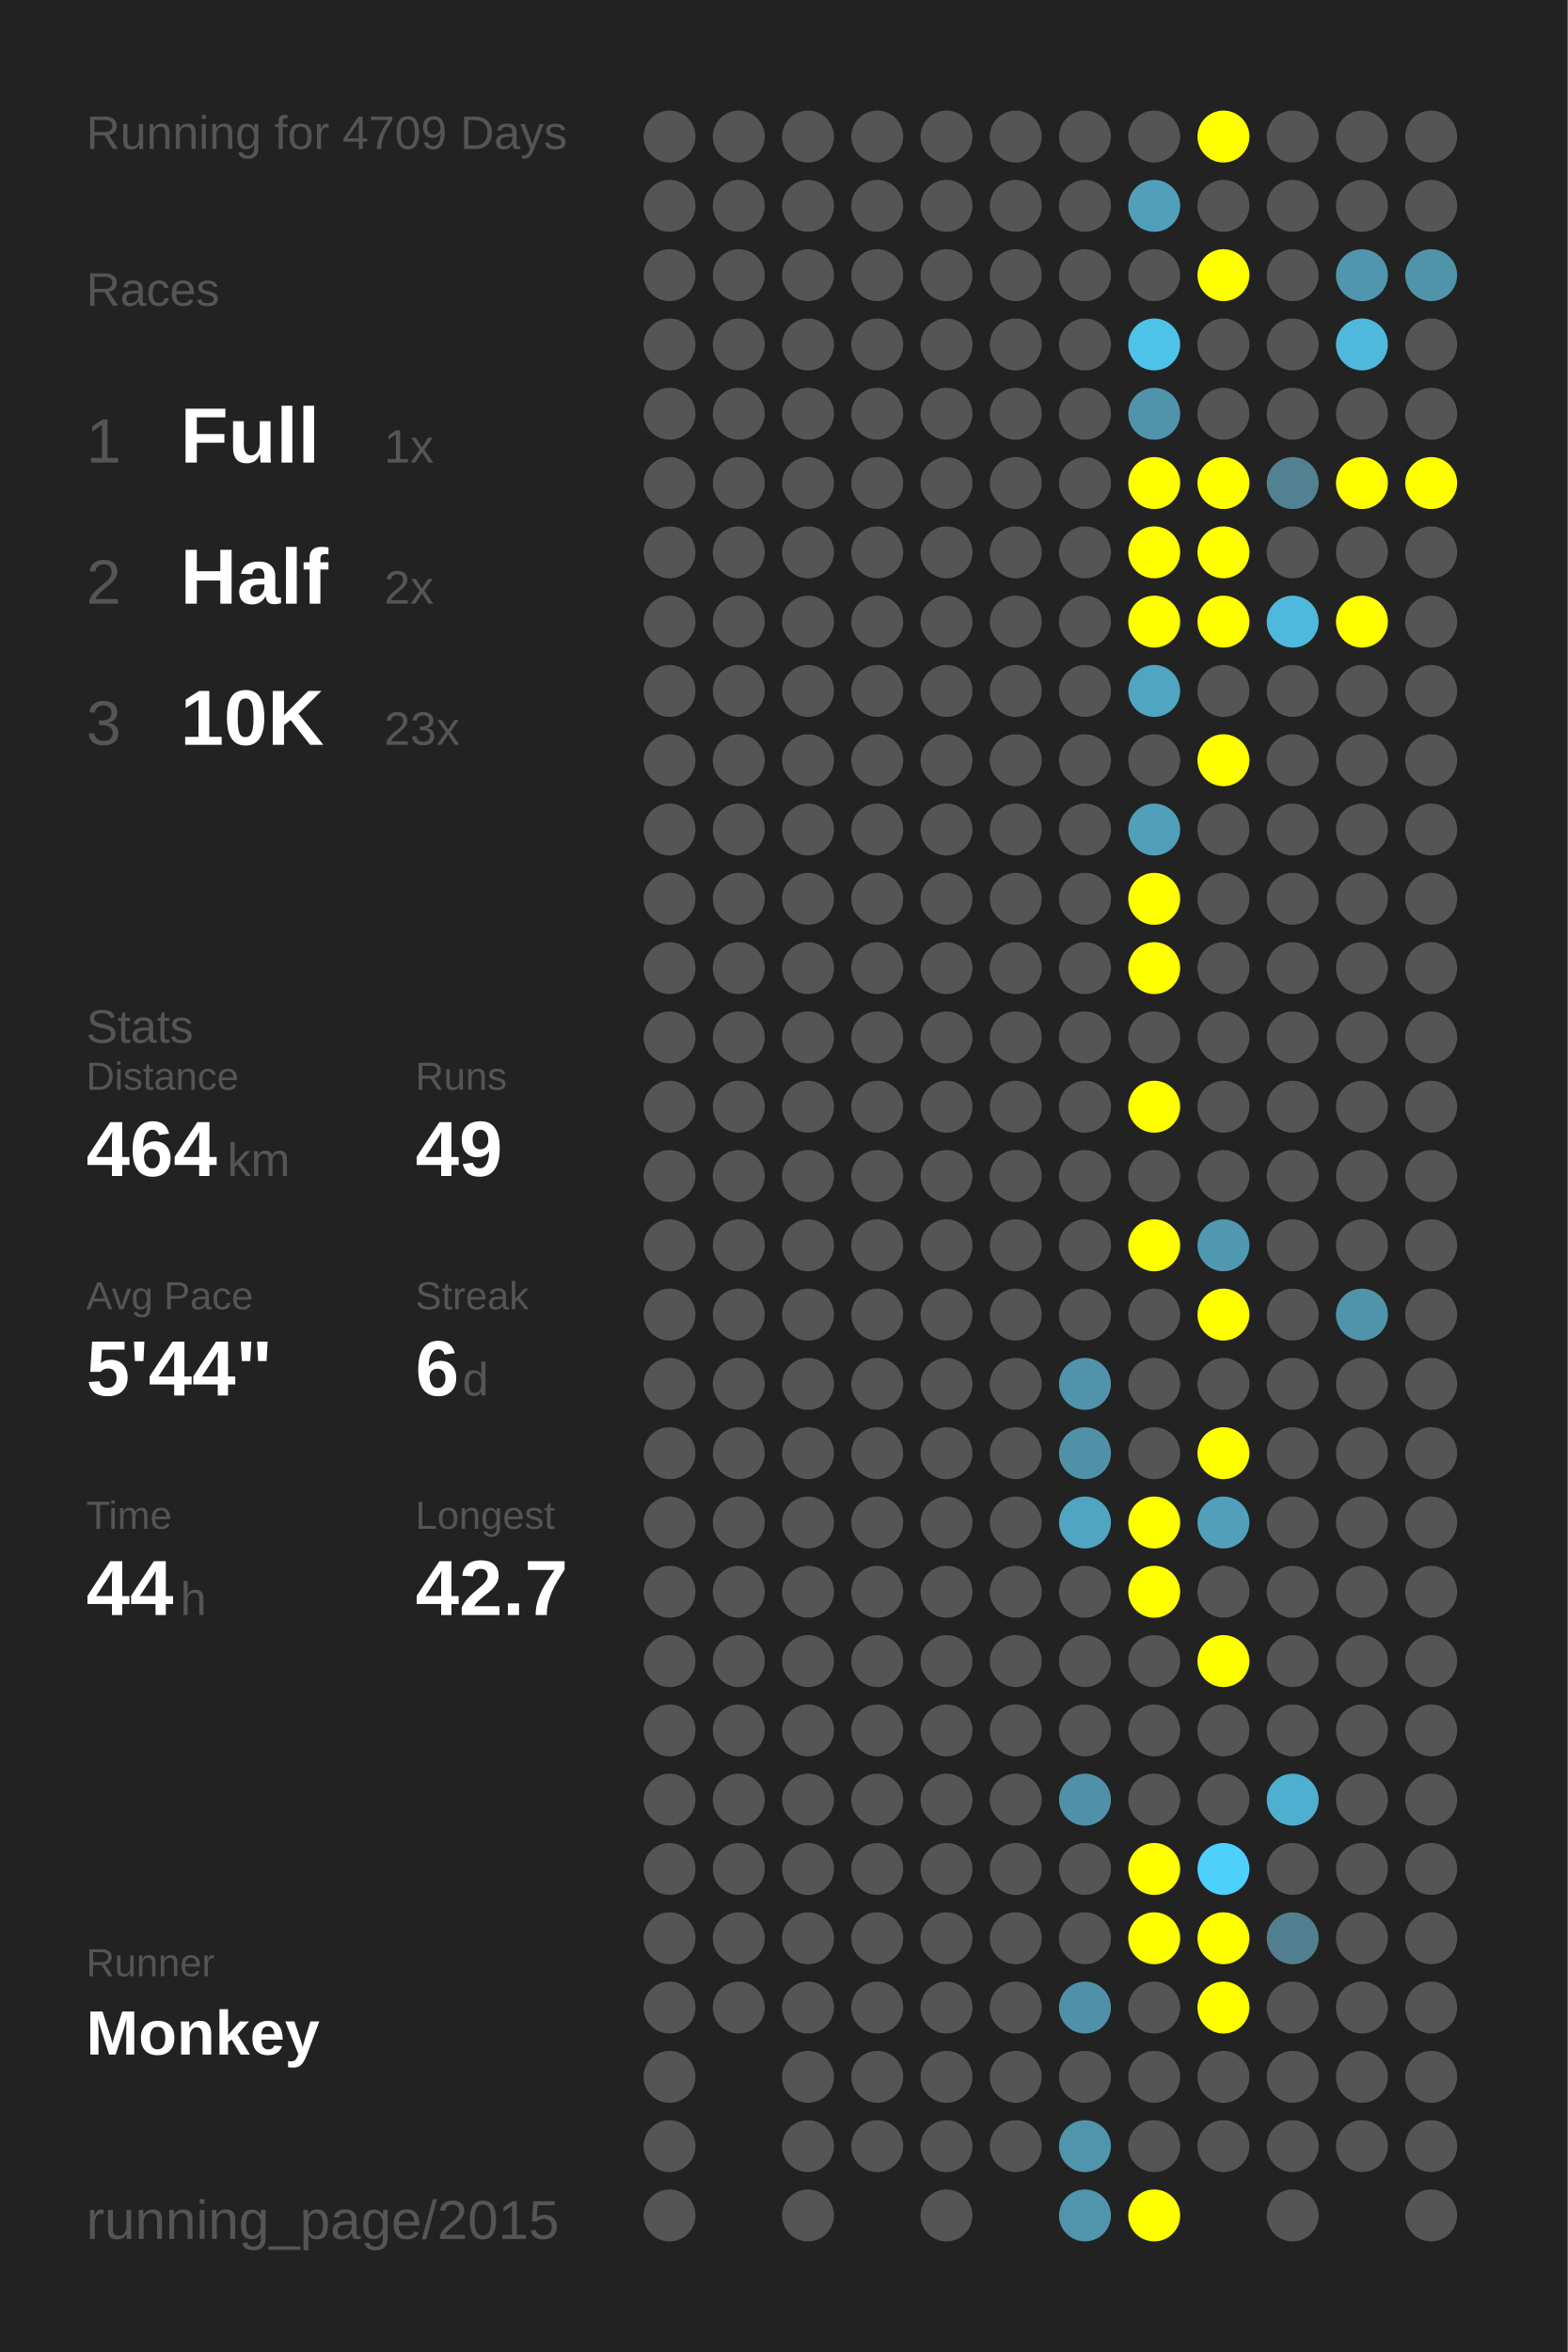
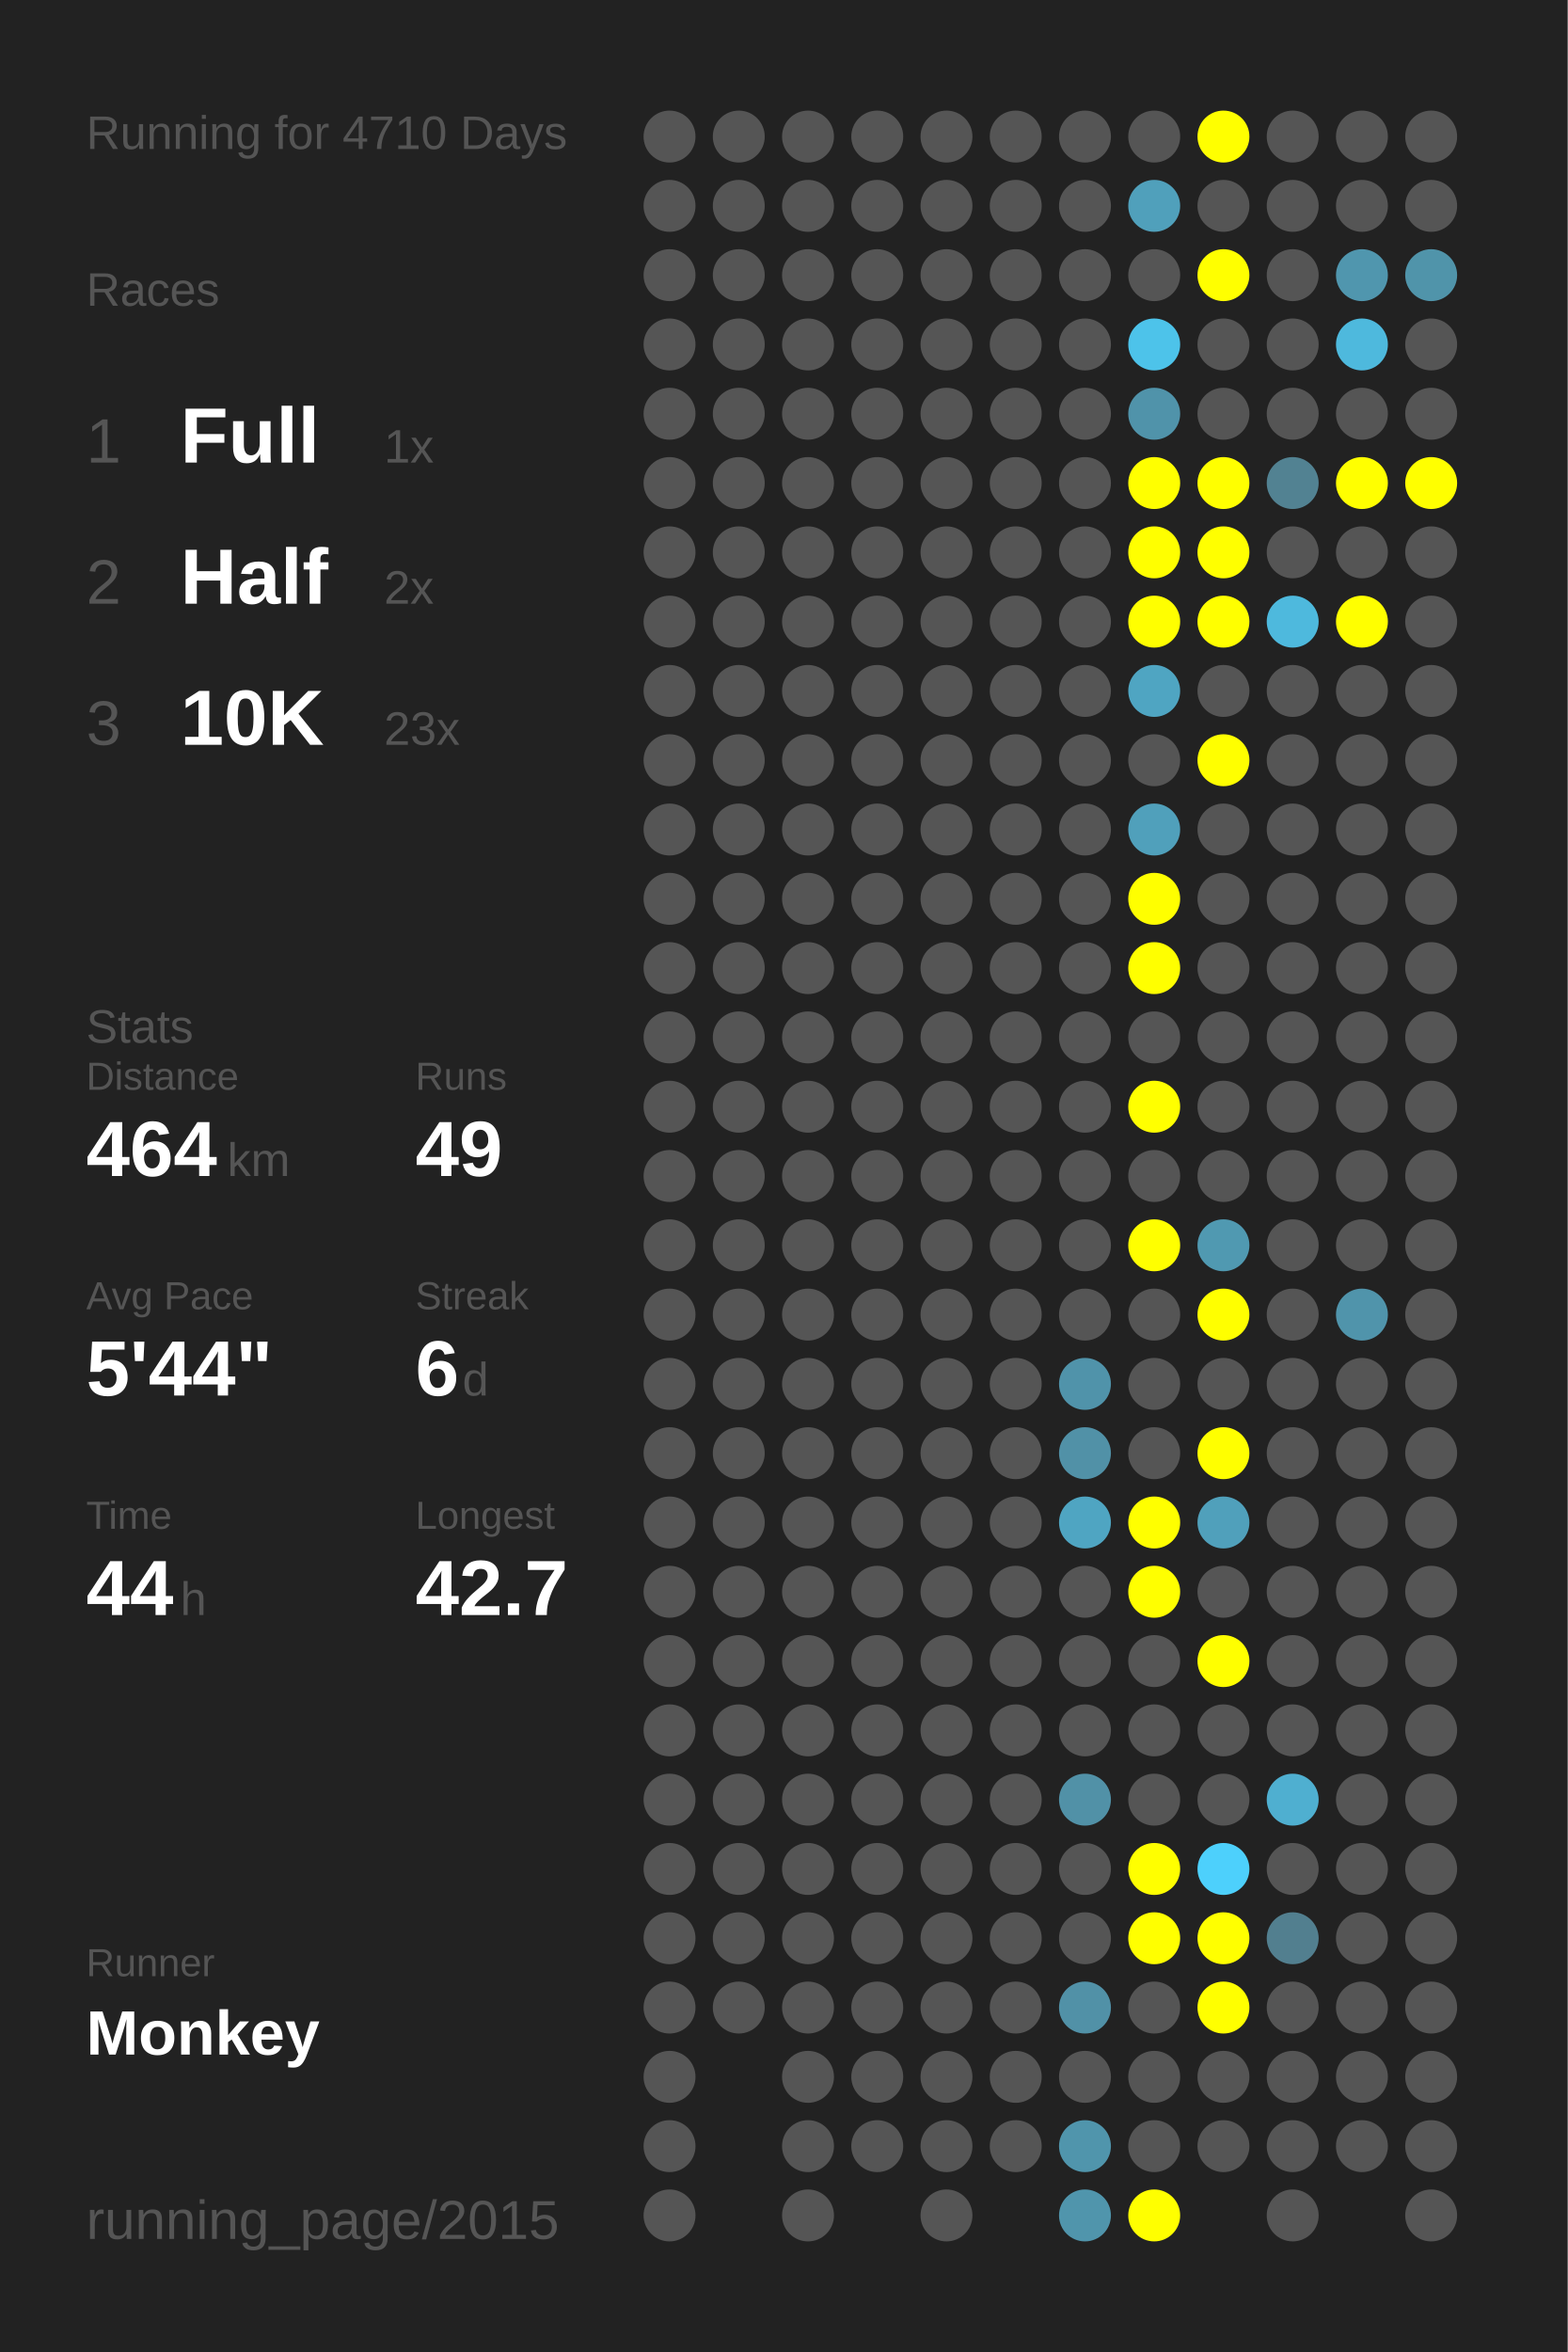
<svg xmlns="http://www.w3.org/2000/svg" baseProfile="full" height="300mm" version="1.1" viewBox="0,0,200,300" width="200mm">
  <defs />
  <rect fill="#222222" height="300" width="200" x="0" y="0" />
-   <text fill="#555555" style="font-size:6px; font-family:Arial;" x="11" y="19">Running for 4709 Days</text>
+   <text fill="#555555" style="font-size:6px; font-family:Arial;" x="11" y="19">Running for 4710 Days</text>
  <text fill="#555555" style="font-size:6px; font-family:Arial;" x="11" y="39">Races</text>
  <text fill="#555555" style="font-size:8px; font-family:Arial;" x="11" y="59">1</text>
  <text fill="#FFFFFF" style="font-size:10px; font-family:Arial; font-weight:bold;" x="23" y="59">Full</text>
  <text fill="#555555" style="font-size:6px; font-family:Arial;" x="49" y="59">1x</text>
  <text fill="#555555" style="font-size:8px; font-family:Arial;" x="11" y="77">2</text>
  <text fill="#FFFFFF" style="font-size:10px; font-family:Arial; font-weight:bold;" x="23" y="77">Half</text>
  <text fill="#555555" style="font-size:6px; font-family:Arial;" x="49" y="77">2x</text>
  <text fill="#555555" style="font-size:8px; font-family:Arial;" x="11" y="95">3</text>
  <text fill="#FFFFFF" style="font-size:10px; font-family:Arial; font-weight:bold;" x="23" y="95">10K</text>
  <text fill="#555555" style="font-size:6px; font-family:Arial;" x="49" y="95">23x</text>
  <text fill="#555555" style="font-size:6px; font-family:Arial;" x="11" y="133">Stats</text>
  <text fill="#555555" style="font-size:5px; font-family:Arial;" x="11" y="139">Distance</text>
  <text fill="#FFFFFF" style="font-size:10px; font-family:Arial; font-weight:bold;" x="11" y="150">464</text>
  <text fill="#555555" style="font-size:6px; font-family:Arial;" x="29" y="150">km</text>
  <text fill="#555555" style="font-size:5px; font-family:Arial;" x="53" y="139">Runs</text>
  <text fill="#FFFFFF" style="font-size:10px; font-family:Arial; font-weight:bold;" x="53" y="150">49</text>
  <text fill="#555555" style="font-size:5px; font-family:Arial;" x="11" y="167">Avg Pace</text>
  <text fill="#FFFFFF" style="font-size:10px; font-family:Arial; font-weight:bold;" x="11" y="178">5'44"</text>
  <text fill="#555555" style="font-size:5px; font-family:Arial;" x="53" y="167">Streak</text>
  <text fill="#FFFFFF" style="font-size:10px; font-family:Arial; font-weight:bold;" x="53" y="178">6</text>
  <text fill="#555555" style="font-size:6px; font-family:Arial;" x="59" y="178">d</text>
  <text fill="#555555" style="font-size:5px; font-family:Arial;" x="11" y="195">Time</text>
  <text fill="#FFFFFF" style="font-size:10px; font-family:Arial; font-weight:bold;" x="11" y="206">44</text>
  <text fill="#555555" style="font-size:6px; font-family:Arial;" x="23" y="206">h</text>
  <text fill="#555555" style="font-size:5px; font-family:Arial;" x="53" y="195">Longest</text>
  <text fill="#FFFFFF" style="font-size:10px; font-family:Arial; font-weight:bold;" x="53" y="206">42.7</text>
  <text fill="#555555" style="font-size:5px; font-family:Arial;" x="11" y="252.065">Runner</text>
  <text fill="#FFFFFF" style="font-size:8px; font-family:Arial; font-weight:bold;" x="11" y="262.065">Monkey</text>
  <text fill="#555555" style="font-size:7px; font-family:Arial;" x="11" y="285.581">running_page/2015</text>
  <circle cx="85.417" cy="17.419" fill="#555555" r="3.312" />
  <circle cx="85.417" cy="26.258" fill="#555555" r="3.312" />
  <circle cx="85.417" cy="35.097" fill="#555555" r="3.312" />
  <circle cx="85.417" cy="43.935" fill="#555555" r="3.312" />
  <circle cx="85.417" cy="52.774" fill="#555555" r="3.312" />
  <circle cx="85.417" cy="61.613" fill="#555555" r="3.312" />
  <circle cx="85.417" cy="70.452" fill="#555555" r="3.312" />
  <circle cx="85.417" cy="79.29" fill="#555555" r="3.312" />
  <circle cx="85.417" cy="88.129" fill="#555555" r="3.312" />
  <circle cx="85.417" cy="96.968" fill="#555555" r="3.312" />
  <circle cx="85.417" cy="105.806" fill="#555555" r="3.312" />
  <circle cx="85.417" cy="114.645" fill="#555555" r="3.312" />
  <circle cx="85.417" cy="123.484" fill="#555555" r="3.312" />
  <circle cx="85.417" cy="132.323" fill="#555555" r="3.312" />
  <circle cx="85.417" cy="141.161" fill="#555555" r="3.312" />
  <circle cx="85.417" cy="150" fill="#555555" r="3.312" />
  <circle cx="85.417" cy="158.839" fill="#555555" r="3.312" />
  <circle cx="85.417" cy="167.677" fill="#555555" r="3.312" />
  <circle cx="85.417" cy="176.516" fill="#555555" r="3.312" />
  <circle cx="85.417" cy="185.355" fill="#555555" r="3.312" />
  <circle cx="85.417" cy="194.194" fill="#555555" r="3.312" />
  <circle cx="85.417" cy="203.032" fill="#555555" r="3.312" />
  <circle cx="85.417" cy="211.871" fill="#555555" r="3.312" />
  <circle cx="85.417" cy="220.71" fill="#555555" r="3.312" />
  <circle cx="85.417" cy="229.548" fill="#555555" r="3.312" />
  <circle cx="85.417" cy="238.387" fill="#555555" r="3.312" />
  <circle cx="85.417" cy="247.226" fill="#555555" r="3.312" />
  <circle cx="85.417" cy="256.065" fill="#555555" r="3.312" />
  <circle cx="85.417" cy="264.903" fill="#555555" r="3.312" />
  <circle cx="85.417" cy="273.742" fill="#555555" r="3.312" />
  <circle cx="85.417" cy="282.581" fill="#555555" r="3.312" />
  <circle cx="94.25" cy="17.419" fill="#555555" r="3.312" />
  <circle cx="94.25" cy="26.258" fill="#555555" r="3.312" />
  <circle cx="94.25" cy="35.097" fill="#555555" r="3.312" />
  <circle cx="94.25" cy="43.935" fill="#555555" r="3.312" />
  <circle cx="94.25" cy="52.774" fill="#555555" r="3.312" />
  <circle cx="94.25" cy="61.613" fill="#555555" r="3.312" />
  <circle cx="94.25" cy="70.452" fill="#555555" r="3.312" />
  <circle cx="94.25" cy="79.29" fill="#555555" r="3.312" />
  <circle cx="94.25" cy="88.129" fill="#555555" r="3.312" />
  <circle cx="94.25" cy="96.968" fill="#555555" r="3.312" />
  <circle cx="94.25" cy="105.806" fill="#555555" r="3.312" />
  <circle cx="94.25" cy="114.645" fill="#555555" r="3.312" />
  <circle cx="94.25" cy="123.484" fill="#555555" r="3.312" />
  <circle cx="94.25" cy="132.323" fill="#555555" r="3.312" />
  <circle cx="94.25" cy="141.161" fill="#555555" r="3.312" />
  <circle cx="94.25" cy="150" fill="#555555" r="3.312" />
  <circle cx="94.25" cy="158.839" fill="#555555" r="3.312" />
  <circle cx="94.25" cy="167.677" fill="#555555" r="3.312" />
  <circle cx="94.25" cy="176.516" fill="#555555" r="3.312" />
  <circle cx="94.25" cy="185.355" fill="#555555" r="3.312" />
  <circle cx="94.25" cy="194.194" fill="#555555" r="3.312" />
  <circle cx="94.25" cy="203.032" fill="#555555" r="3.312" />
  <circle cx="94.25" cy="211.871" fill="#555555" r="3.312" />
  <circle cx="94.25" cy="220.71" fill="#555555" r="3.312" />
  <circle cx="94.25" cy="229.548" fill="#555555" r="3.312" />
  <circle cx="94.25" cy="238.387" fill="#555555" r="3.312" />
  <circle cx="94.25" cy="247.226" fill="#555555" r="3.312" />
  <circle cx="94.25" cy="256.065" fill="#555555" r="3.312" />
  <circle cx="103.083" cy="17.419" fill="#555555" r="3.312" />
  <circle cx="103.083" cy="26.258" fill="#555555" r="3.312" />
  <circle cx="103.083" cy="35.097" fill="#555555" r="3.312" />
  <circle cx="103.083" cy="43.935" fill="#555555" r="3.312" />
  <circle cx="103.083" cy="52.774" fill="#555555" r="3.312" />
  <circle cx="103.083" cy="61.613" fill="#555555" r="3.312" />
  <circle cx="103.083" cy="70.452" fill="#555555" r="3.312" />
  <circle cx="103.083" cy="79.29" fill="#555555" r="3.312" />
  <circle cx="103.083" cy="88.129" fill="#555555" r="3.312" />
  <circle cx="103.083" cy="96.968" fill="#555555" r="3.312" />
  <circle cx="103.083" cy="105.806" fill="#555555" r="3.312" />
  <circle cx="103.083" cy="114.645" fill="#555555" r="3.312" />
  <circle cx="103.083" cy="123.484" fill="#555555" r="3.312" />
  <circle cx="103.083" cy="132.323" fill="#555555" r="3.312" />
  <circle cx="103.083" cy="141.161" fill="#555555" r="3.312" />
  <circle cx="103.083" cy="150" fill="#555555" r="3.312" />
  <circle cx="103.083" cy="158.839" fill="#555555" r="3.312" />
  <circle cx="103.083" cy="167.677" fill="#555555" r="3.312" />
  <circle cx="103.083" cy="176.516" fill="#555555" r="3.312" />
  <circle cx="103.083" cy="185.355" fill="#555555" r="3.312" />
  <circle cx="103.083" cy="194.194" fill="#555555" r="3.312" />
  <circle cx="103.083" cy="203.032" fill="#555555" r="3.312" />
  <circle cx="103.083" cy="211.871" fill="#555555" r="3.312" />
  <circle cx="103.083" cy="220.71" fill="#555555" r="3.312" />
  <circle cx="103.083" cy="229.548" fill="#555555" r="3.312" />
  <circle cx="103.083" cy="238.387" fill="#555555" r="3.312" />
  <circle cx="103.083" cy="247.226" fill="#555555" r="3.312" />
  <circle cx="103.083" cy="256.065" fill="#555555" r="3.312" />
  <circle cx="103.083" cy="264.903" fill="#555555" r="3.312" />
  <circle cx="103.083" cy="273.742" fill="#555555" r="3.312" />
  <circle cx="103.083" cy="282.581" fill="#555555" r="3.312" />
  <circle cx="111.917" cy="17.419" fill="#555555" r="3.312" />
  <circle cx="111.917" cy="26.258" fill="#555555" r="3.312" />
  <circle cx="111.917" cy="35.097" fill="#555555" r="3.312" />
  <circle cx="111.917" cy="43.935" fill="#555555" r="3.312" />
  <circle cx="111.917" cy="52.774" fill="#555555" r="3.312" />
  <circle cx="111.917" cy="61.613" fill="#555555" r="3.312" />
  <circle cx="111.917" cy="70.452" fill="#555555" r="3.312" />
  <circle cx="111.917" cy="79.29" fill="#555555" r="3.312" />
  <circle cx="111.917" cy="88.129" fill="#555555" r="3.312" />
  <circle cx="111.917" cy="96.968" fill="#555555" r="3.312" />
  <circle cx="111.917" cy="105.806" fill="#555555" r="3.312" />
  <circle cx="111.917" cy="114.645" fill="#555555" r="3.312" />
  <circle cx="111.917" cy="123.484" fill="#555555" r="3.312" />
  <circle cx="111.917" cy="132.323" fill="#555555" r="3.312" />
  <circle cx="111.917" cy="141.161" fill="#555555" r="3.312" />
  <circle cx="111.917" cy="150" fill="#555555" r="3.312" />
  <circle cx="111.917" cy="158.839" fill="#555555" r="3.312" />
  <circle cx="111.917" cy="167.677" fill="#555555" r="3.312" />
  <circle cx="111.917" cy="176.516" fill="#555555" r="3.312" />
  <circle cx="111.917" cy="185.355" fill="#555555" r="3.312" />
  <circle cx="111.917" cy="194.194" fill="#555555" r="3.312" />
  <circle cx="111.917" cy="203.032" fill="#555555" r="3.312" />
  <circle cx="111.917" cy="211.871" fill="#555555" r="3.312" />
  <circle cx="111.917" cy="220.71" fill="#555555" r="3.312" />
  <circle cx="111.917" cy="229.548" fill="#555555" r="3.312" />
  <circle cx="111.917" cy="238.387" fill="#555555" r="3.312" />
  <circle cx="111.917" cy="247.226" fill="#555555" r="3.312" />
  <circle cx="111.917" cy="256.065" fill="#555555" r="3.312" />
  <circle cx="111.917" cy="264.903" fill="#555555" r="3.312" />
  <circle cx="111.917" cy="273.742" fill="#555555" r="3.312" />
  <circle cx="120.75" cy="17.419" fill="#555555" r="3.312" />
  <circle cx="120.75" cy="26.258" fill="#555555" r="3.312" />
  <circle cx="120.75" cy="35.097" fill="#555555" r="3.312" />
  <circle cx="120.75" cy="43.935" fill="#555555" r="3.312" />
  <circle cx="120.75" cy="52.774" fill="#555555" r="3.312" />
  <circle cx="120.75" cy="61.613" fill="#555555" r="3.312" />
  <circle cx="120.75" cy="70.452" fill="#555555" r="3.312" />
  <circle cx="120.75" cy="79.29" fill="#555555" r="3.312" />
  <circle cx="120.75" cy="88.129" fill="#555555" r="3.312" />
  <circle cx="120.75" cy="96.968" fill="#555555" r="3.312" />
  <circle cx="120.75" cy="105.806" fill="#555555" r="3.312" />
  <circle cx="120.75" cy="114.645" fill="#555555" r="3.312" />
  <circle cx="120.75" cy="123.484" fill="#555555" r="3.312" />
  <circle cx="120.75" cy="132.323" fill="#555555" r="3.312" />
  <circle cx="120.75" cy="141.161" fill="#555555" r="3.312" />
  <circle cx="120.75" cy="150" fill="#555555" r="3.312" />
  <circle cx="120.75" cy="158.839" fill="#555555" r="3.312" />
  <circle cx="120.75" cy="167.677" fill="#555555" r="3.312" />
  <circle cx="120.75" cy="176.516" fill="#555555" r="3.312" />
  <circle cx="120.75" cy="185.355" fill="#555555" r="3.312" />
  <circle cx="120.75" cy="194.194" fill="#555555" r="3.312" />
  <circle cx="120.75" cy="203.032" fill="#555555" r="3.312" />
  <circle cx="120.75" cy="211.871" fill="#555555" r="3.312" />
  <circle cx="120.75" cy="220.71" fill="#555555" r="3.312" />
  <circle cx="120.75" cy="229.548" fill="#555555" r="3.312" />
  <circle cx="120.75" cy="238.387" fill="#555555" r="3.312" />
  <circle cx="120.75" cy="247.226" fill="#555555" r="3.312" />
  <circle cx="120.75" cy="256.065" fill="#555555" r="3.312" />
  <circle cx="120.75" cy="264.903" fill="#555555" r="3.312" />
  <circle cx="120.75" cy="273.742" fill="#555555" r="3.312" />
  <circle cx="120.75" cy="282.581" fill="#555555" r="3.312" />
  <circle cx="129.583" cy="17.419" fill="#555555" r="3.312" />
  <circle cx="129.583" cy="26.258" fill="#555555" r="3.312" />
  <circle cx="129.583" cy="35.097" fill="#555555" r="3.312" />
  <circle cx="129.583" cy="43.935" fill="#555555" r="3.312" />
  <circle cx="129.583" cy="52.774" fill="#555555" r="3.312" />
  <circle cx="129.583" cy="61.613" fill="#555555" r="3.312" />
  <circle cx="129.583" cy="70.452" fill="#555555" r="3.312" />
  <circle cx="129.583" cy="79.29" fill="#555555" r="3.312" />
  <circle cx="129.583" cy="88.129" fill="#555555" r="3.312" />
  <circle cx="129.583" cy="96.968" fill="#555555" r="3.312" />
  <circle cx="129.583" cy="105.806" fill="#555555" r="3.312" />
  <circle cx="129.583" cy="114.645" fill="#555555" r="3.312" />
  <circle cx="129.583" cy="123.484" fill="#555555" r="3.312" />
  <circle cx="129.583" cy="132.323" fill="#555555" r="3.312" />
  <circle cx="129.583" cy="141.161" fill="#555555" r="3.312" />
  <circle cx="129.583" cy="150" fill="#555555" r="3.312" />
  <circle cx="129.583" cy="158.839" fill="#555555" r="3.312" />
  <circle cx="129.583" cy="167.677" fill="#555555" r="3.312" />
  <circle cx="129.583" cy="176.516" fill="#555555" r="3.312" />
  <circle cx="129.583" cy="185.355" fill="#555555" r="3.312" />
  <circle cx="129.583" cy="194.194" fill="#555555" r="3.312" />
  <circle cx="129.583" cy="203.032" fill="#555555" r="3.312" />
  <circle cx="129.583" cy="211.871" fill="#555555" r="3.312" />
  <circle cx="129.583" cy="220.71" fill="#555555" r="3.312" />
  <circle cx="129.583" cy="229.548" fill="#555555" r="3.312" />
  <circle cx="129.583" cy="238.387" fill="#555555" r="3.312" />
  <circle cx="129.583" cy="247.226" fill="#555555" r="3.312" />
  <circle cx="129.583" cy="256.065" fill="#555555" r="3.312" />
  <circle cx="129.583" cy="264.903" fill="#555555" r="3.312" />
  <circle cx="129.583" cy="273.742" fill="#555555" r="3.312" />
  <circle cx="138.417" cy="17.419" fill="#555555" r="3.312" />
  <circle cx="138.417" cy="26.258" fill="#555555" r="3.312" />
  <circle cx="138.417" cy="35.097" fill="#555555" r="3.312" />
  <circle cx="138.417" cy="43.935" fill="#555555" r="3.312" />
  <circle cx="138.417" cy="52.774" fill="#555555" r="3.312" />
  <circle cx="138.417" cy="61.613" fill="#555555" r="3.312" />
  <circle cx="138.417" cy="70.452" fill="#555555" r="3.312" />
  <circle cx="138.417" cy="79.29" fill="#555555" r="3.312" />
  <circle cx="138.417" cy="88.129" fill="#555555" r="3.312" />
  <circle cx="138.417" cy="96.968" fill="#555555" r="3.312" />
  <circle cx="138.417" cy="105.806" fill="#555555" r="3.312" />
  <circle cx="138.417" cy="114.645" fill="#555555" r="3.312" />
  <circle cx="138.417" cy="123.484" fill="#555555" r="3.312" />
  <circle cx="138.417" cy="132.323" fill="#555555" r="3.312" />
  <circle cx="138.417" cy="141.161" fill="#555555" r="3.312" />
  <circle cx="138.417" cy="150" fill="#555555" r="3.312" />
  <circle cx="138.417" cy="158.839" fill="#555555" r="3.312" />
  <circle cx="138.417" cy="167.677" fill="#555555" r="3.312" />
  <circle cx="138.417" cy="176.516" fill="#5093aa" r="3.312" />
  <circle cx="138.417" cy="185.355" fill="#5191a7" r="3.312" />
  <circle cx="138.417" cy="194.194" fill="#4fa5c2" r="3.312" />
  <circle cx="138.417" cy="203.032" fill="#555555" r="3.312" />
  <circle cx="138.417" cy="211.871" fill="#555555" r="3.312" />
  <circle cx="138.417" cy="220.71" fill="#555555" r="3.312" />
  <circle cx="138.417" cy="229.548" fill="#5191a7" r="3.312" />
  <circle cx="138.417" cy="238.387" fill="#555555" r="3.312" />
  <circle cx="138.417" cy="247.226" fill="#555555" r="3.312" />
  <circle cx="138.417" cy="256.065" fill="#5191a7" r="3.312" />
  <circle cx="138.417" cy="264.903" fill="#555555" r="3.312" />
  <circle cx="138.417" cy="273.742" fill="#5095ac" r="3.312" />
  <circle cx="138.417" cy="282.581" fill="#5095ac" r="3.312" />
  <circle cx="147.25" cy="17.419" fill="#555555" r="3.312" />
  <circle cx="147.25" cy="26.258" fill="#50a0bb" r="3.312" />
  <circle cx="147.25" cy="35.097" fill="#555555" r="3.312" />
  <circle cx="147.25" cy="43.935" fill="#4dc3ea" r="3.312" />
  <circle cx="147.25" cy="52.774" fill="#5093aa" r="3.312" />
  <circle cx="147.25" cy="61.613" fill="#FFFF00" r="3.312" />
  <circle cx="147.25" cy="70.452" fill="#FFFF00" r="3.312" />
  <circle cx="147.25" cy="79.29" fill="#FFFF00" r="3.312" />
  <circle cx="147.25" cy="88.129" fill="#4fa5c2" r="3.312" />
  <circle cx="147.25" cy="96.968" fill="#555555" r="3.312" />
  <circle cx="147.25" cy="105.806" fill="#50a0bb" r="3.312" />
  <circle cx="147.25" cy="114.645" fill="#FFFF00" r="3.312" />
  <circle cx="147.25" cy="123.484" fill="#FFFF00" r="3.312" />
  <circle cx="147.25" cy="132.323" fill="#555555" r="3.312" />
  <circle cx="147.25" cy="141.161" fill="#FFFF00" r="3.312" />
  <circle cx="147.25" cy="150" fill="#555555" r="3.312" />
  <circle cx="147.25" cy="158.839" fill="#FFFF00" r="3.312" />
  <circle cx="147.25" cy="167.677" fill="#555555" r="3.312" />
  <circle cx="147.25" cy="176.516" fill="#555555" r="3.312" />
  <circle cx="147.25" cy="185.355" fill="#555555" r="3.312" />
  <circle cx="147.25" cy="194.194" fill="#FFFF00" r="3.312" />
  <circle cx="147.25" cy="203.032" fill="#FFFF00" r="3.312" />
  <circle cx="147.25" cy="211.871" fill="#555555" r="3.312" />
  <circle cx="147.25" cy="220.71" fill="#555555" r="3.312" />
  <circle cx="147.25" cy="229.548" fill="#555555" r="3.312" />
  <circle cx="147.25" cy="238.387" fill="#FFFF00" r="3.312" />
  <circle cx="147.25" cy="247.226" fill="#FFFF00" r="3.312" />
  <circle cx="147.25" cy="256.065" fill="#555555" r="3.312" />
  <circle cx="147.25" cy="264.903" fill="#555555" r="3.312" />
  <circle cx="147.25" cy="273.742" fill="#555555" r="3.312" />
  <circle cx="147.25" cy="282.581" fill="#FFFF00" r="3.312" />
  <circle cx="156.083" cy="17.419" fill="#FFFF00" r="3.312" />
  <circle cx="156.083" cy="26.258" fill="#555555" r="3.312" />
  <circle cx="156.083" cy="35.097" fill="#FFFF00" r="3.312" />
  <circle cx="156.083" cy="43.935" fill="#555555" r="3.312" />
  <circle cx="156.083" cy="52.774" fill="#555555" r="3.312" />
  <circle cx="156.083" cy="61.613" fill="#FFFF00" r="3.312" />
  <circle cx="156.083" cy="70.452" fill="#FFFF00" r="3.312" />
  <circle cx="156.083" cy="79.29" fill="#FFFF00" r="3.312" />
  <circle cx="156.083" cy="88.129" fill="#555555" r="3.312" />
  <circle cx="156.083" cy="96.968" fill="#FFFF00" r="3.312" />
  <circle cx="156.083" cy="105.806" fill="#555555" r="3.312" />
  <circle cx="156.083" cy="114.645" fill="#555555" r="3.312" />
  <circle cx="156.083" cy="123.484" fill="#555555" r="3.312" />
  <circle cx="156.083" cy="132.323" fill="#555555" r="3.312" />
  <circle cx="156.083" cy="141.161" fill="#555555" r="3.312" />
  <circle cx="156.083" cy="150" fill="#555555" r="3.312" />
  <circle cx="156.083" cy="158.839" fill="#5099b1" r="3.312" />
  <circle cx="156.083" cy="167.677" fill="#FFFF00" r="3.312" />
  <circle cx="156.083" cy="176.516" fill="#555555" r="3.312" />
  <circle cx="156.083" cy="185.355" fill="#FFFF00" r="3.312" />
  <circle cx="156.083" cy="194.194" fill="#50a0bb" r="3.312" />
  <circle cx="156.083" cy="203.032" fill="#555555" r="3.312" />
  <circle cx="156.083" cy="211.871" fill="#FFFF00" r="3.312" />
  <circle cx="156.083" cy="220.71" fill="#555555" r="3.312" />
  <circle cx="156.083" cy="229.548" fill="#555555" r="3.312" />
  <circle cx="156.083" cy="238.387" fill="#4dd0fc" r="3.312" />
  <circle cx="156.083" cy="247.226" fill="#FFFF00" r="3.312" />
  <circle cx="156.083" cy="256.065" fill="#FFFF00" r="3.312" />
  <circle cx="156.083" cy="264.903" fill="#555555" r="3.312" />
  <circle cx="156.083" cy="273.742" fill="#555555" r="3.312" />
  <circle cx="164.917" cy="17.419" fill="#555555" r="3.312" />
  <circle cx="164.917" cy="26.258" fill="#555555" r="3.312" />
  <circle cx="164.917" cy="35.097" fill="#555555" r="3.312" />
  <circle cx="164.917" cy="43.935" fill="#555555" r="3.312" />
  <circle cx="164.917" cy="52.774" fill="#555555" r="3.312" />
  <circle cx="164.917" cy="61.613" fill="#528292" r="3.312" />
  <circle cx="164.917" cy="70.452" fill="#555555" r="3.312" />
  <circle cx="164.917" cy="79.29" fill="#4eb9dd" r="3.312" />
  <circle cx="164.917" cy="88.129" fill="#555555" r="3.312" />
  <circle cx="164.917" cy="96.968" fill="#555555" r="3.312" />
  <circle cx="164.917" cy="105.806" fill="#555555" r="3.312" />
  <circle cx="164.917" cy="114.645" fill="#555555" r="3.312" />
  <circle cx="164.917" cy="123.484" fill="#555555" r="3.312" />
  <circle cx="164.917" cy="132.323" fill="#555555" r="3.312" />
  <circle cx="164.917" cy="141.161" fill="#555555" r="3.312" />
  <circle cx="164.917" cy="150" fill="#555555" r="3.312" />
  <circle cx="164.917" cy="158.839" fill="#555555" r="3.312" />
  <circle cx="164.917" cy="167.677" fill="#555555" r="3.312" />
  <circle cx="164.917" cy="176.516" fill="#555555" r="3.312" />
  <circle cx="164.917" cy="185.355" fill="#555555" r="3.312" />
  <circle cx="164.917" cy="194.194" fill="#555555" r="3.312" />
  <circle cx="164.917" cy="203.032" fill="#555555" r="3.312" />
  <circle cx="164.917" cy="211.871" fill="#555555" r="3.312" />
  <circle cx="164.917" cy="220.71" fill="#555555" r="3.312" />
  <circle cx="164.917" cy="229.548" fill="#4fafd0" r="3.312" />
  <circle cx="164.917" cy="238.387" fill="#555555" r="3.312" />
  <circle cx="164.917" cy="247.226" fill="#527f8f" r="3.312" />
  <circle cx="164.917" cy="256.065" fill="#555555" r="3.312" />
  <circle cx="164.917" cy="264.903" fill="#555555" r="3.312" />
  <circle cx="164.917" cy="273.742" fill="#555555" r="3.312" />
  <circle cx="164.917" cy="282.581" fill="#555555" r="3.312" />
  <circle cx="173.75" cy="17.419" fill="#555555" r="3.312" />
  <circle cx="173.75" cy="26.258" fill="#555555" r="3.312" />
  <circle cx="173.75" cy="35.097" fill="#5096ae" r="3.312" />
  <circle cx="173.75" cy="43.935" fill="#4eb9dd" r="3.312" />
  <circle cx="173.75" cy="52.774" fill="#555555" r="3.312" />
  <circle cx="173.75" cy="61.613" fill="#FFFF00" r="3.312" />
  <circle cx="173.75" cy="70.452" fill="#555555" r="3.312" />
  <circle cx="173.75" cy="79.29" fill="#FFFF00" r="3.312" />
  <circle cx="173.75" cy="88.129" fill="#555555" r="3.312" />
  <circle cx="173.75" cy="96.968" fill="#555555" r="3.312" />
  <circle cx="173.75" cy="105.806" fill="#555555" r="3.312" />
  <circle cx="173.75" cy="114.645" fill="#555555" r="3.312" />
  <circle cx="173.75" cy="123.484" fill="#555555" r="3.312" />
  <circle cx="173.75" cy="132.323" fill="#555555" r="3.312" />
  <circle cx="173.75" cy="141.161" fill="#555555" r="3.312" />
  <circle cx="173.75" cy="150" fill="#555555" r="3.312" />
  <circle cx="173.75" cy="158.839" fill="#555555" r="3.312" />
  <circle cx="173.75" cy="167.677" fill="#5094ab" r="3.312" />
  <circle cx="173.75" cy="176.516" fill="#555555" r="3.312" />
  <circle cx="173.75" cy="185.355" fill="#555555" r="3.312" />
  <circle cx="173.75" cy="194.194" fill="#555555" r="3.312" />
  <circle cx="173.75" cy="203.032" fill="#555555" r="3.312" />
  <circle cx="173.75" cy="211.871" fill="#555555" r="3.312" />
  <circle cx="173.75" cy="220.71" fill="#555555" r="3.312" />
  <circle cx="173.75" cy="229.548" fill="#555555" r="3.312" />
  <circle cx="173.75" cy="238.387" fill="#555555" r="3.312" />
  <circle cx="173.75" cy="247.226" fill="#555555" r="3.312" />
  <circle cx="173.75" cy="256.065" fill="#555555" r="3.312" />
  <circle cx="173.75" cy="264.903" fill="#555555" r="3.312" />
  <circle cx="173.75" cy="273.742" fill="#555555" r="3.312" />
  <circle cx="182.583" cy="17.419" fill="#555555" r="3.312" />
  <circle cx="182.583" cy="26.258" fill="#555555" r="3.312" />
  <circle cx="182.583" cy="35.097" fill="#5094aa" r="3.312" />
  <circle cx="182.583" cy="43.935" fill="#555555" r="3.312" />
  <circle cx="182.583" cy="52.774" fill="#555555" r="3.312" />
  <circle cx="182.583" cy="61.613" fill="#FFFF00" r="3.312" />
  <circle cx="182.583" cy="70.452" fill="#555555" r="3.312" />
  <circle cx="182.583" cy="79.29" fill="#555555" r="3.312" />
  <circle cx="182.583" cy="88.129" fill="#555555" r="3.312" />
  <circle cx="182.583" cy="96.968" fill="#555555" r="3.312" />
  <circle cx="182.583" cy="105.806" fill="#555555" r="3.312" />
  <circle cx="182.583" cy="114.645" fill="#555555" r="3.312" />
  <circle cx="182.583" cy="123.484" fill="#555555" r="3.312" />
  <circle cx="182.583" cy="132.323" fill="#555555" r="3.312" />
  <circle cx="182.583" cy="141.161" fill="#555555" r="3.312" />
  <circle cx="182.583" cy="150" fill="#555555" r="3.312" />
  <circle cx="182.583" cy="158.839" fill="#555555" r="3.312" />
  <circle cx="182.583" cy="167.677" fill="#555555" r="3.312" />
  <circle cx="182.583" cy="176.516" fill="#555555" r="3.312" />
  <circle cx="182.583" cy="185.355" fill="#555555" r="3.312" />
  <circle cx="182.583" cy="194.194" fill="#555555" r="3.312" />
  <circle cx="182.583" cy="203.032" fill="#555555" r="3.312" />
  <circle cx="182.583" cy="211.871" fill="#555555" r="3.312" />
  <circle cx="182.583" cy="220.71" fill="#555555" r="3.312" />
  <circle cx="182.583" cy="229.548" fill="#555555" r="3.312" />
  <circle cx="182.583" cy="238.387" fill="#555555" r="3.312" />
  <circle cx="182.583" cy="247.226" fill="#555555" r="3.312" />
  <circle cx="182.583" cy="256.065" fill="#555555" r="3.312" />
  <circle cx="182.583" cy="264.903" fill="#555555" r="3.312" />
  <circle cx="182.583" cy="273.742" fill="#555555" r="3.312" />
  <circle cx="182.583" cy="282.581" fill="#555555" r="3.312" />
</svg>
